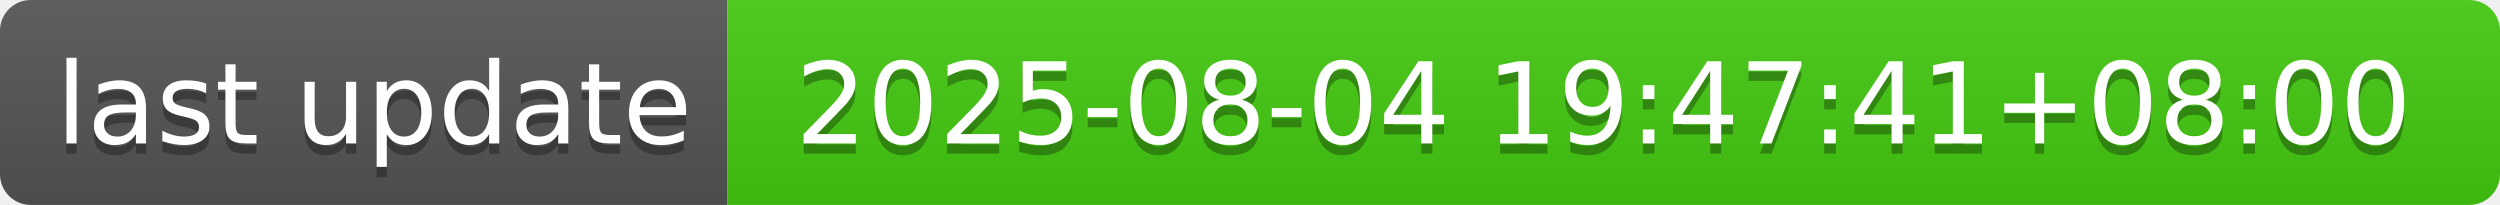
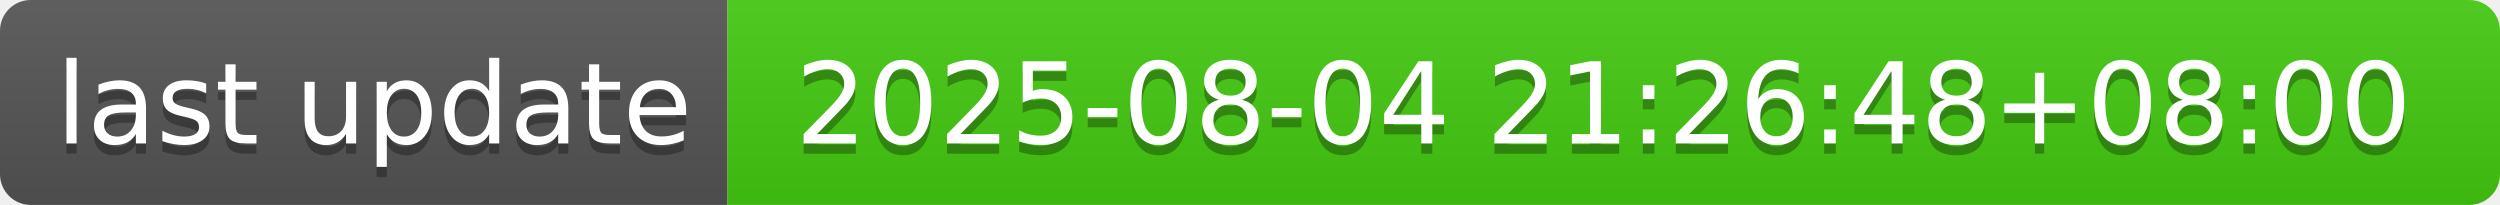
- <svg xmlns="http://www.w3.org/2000/svg" width="244" height="20" role="img" aria-label="last update: 2025-08-04 19:47:41+08:00">
+ <svg xmlns="http://www.w3.org/2000/svg" width="244" height="20" role="img" aria-label="last update: 2025-08-04 21:26:48+08:00">
  <linearGradient id="s" x2="0" y2="100%">
    <stop offset="0" stop-color="#bbb" stop-opacity=".1" />
    <stop offset="1" stop-opacity=".1" />
  </linearGradient>
  <clipPath id="r">
    <rect width="244" height="20" rx="3" fill="#fff" />
  </clipPath>
  <g clip-path="url(#r)">
    <rect width="71" height="20" fill="#555" />
    <rect x="71" width="173" height="20" fill="#4c1" />
    <rect width="244" height="20" fill="url(#s)" />
  </g>
  <g fill="#fff" text-anchor="middle" font-family="Verdana,Geneva,DejaVu Sans,sans-serif" text-rendering="geometricPrecision" font-size="110">
    <text aria-hidden="true" x="365" y="150" fill="#010101" fill-opacity=".3" transform="scale(.1)" textLength="610">last update</text>
    <text x="365" y="140" transform="scale(.1)" fill="#fff" textLength="610">last update</text>
-     <text aria-hidden="true" x="1565" y="150" fill="#010101" fill-opacity=".3" transform="scale(.1)" textLength="1630">2025-08-04 19:47:41+08:00</text>
-     <text x="1565" y="140" transform="scale(.1)" fill="#fff" textLength="1630">2025-08-04 19:47:41+08:00</text>
+     <text aria-hidden="true" x="1565" y="150" fill="#010101" fill-opacity=".3" transform="scale(.1)" textLength="1630">2025-08-04 21:26:48+08:00</text>
+     <text x="1565" y="140" transform="scale(.1)" fill="#fff" textLength="1630">2025-08-04 21:26:48+08:00</text>
  </g>
</svg>
